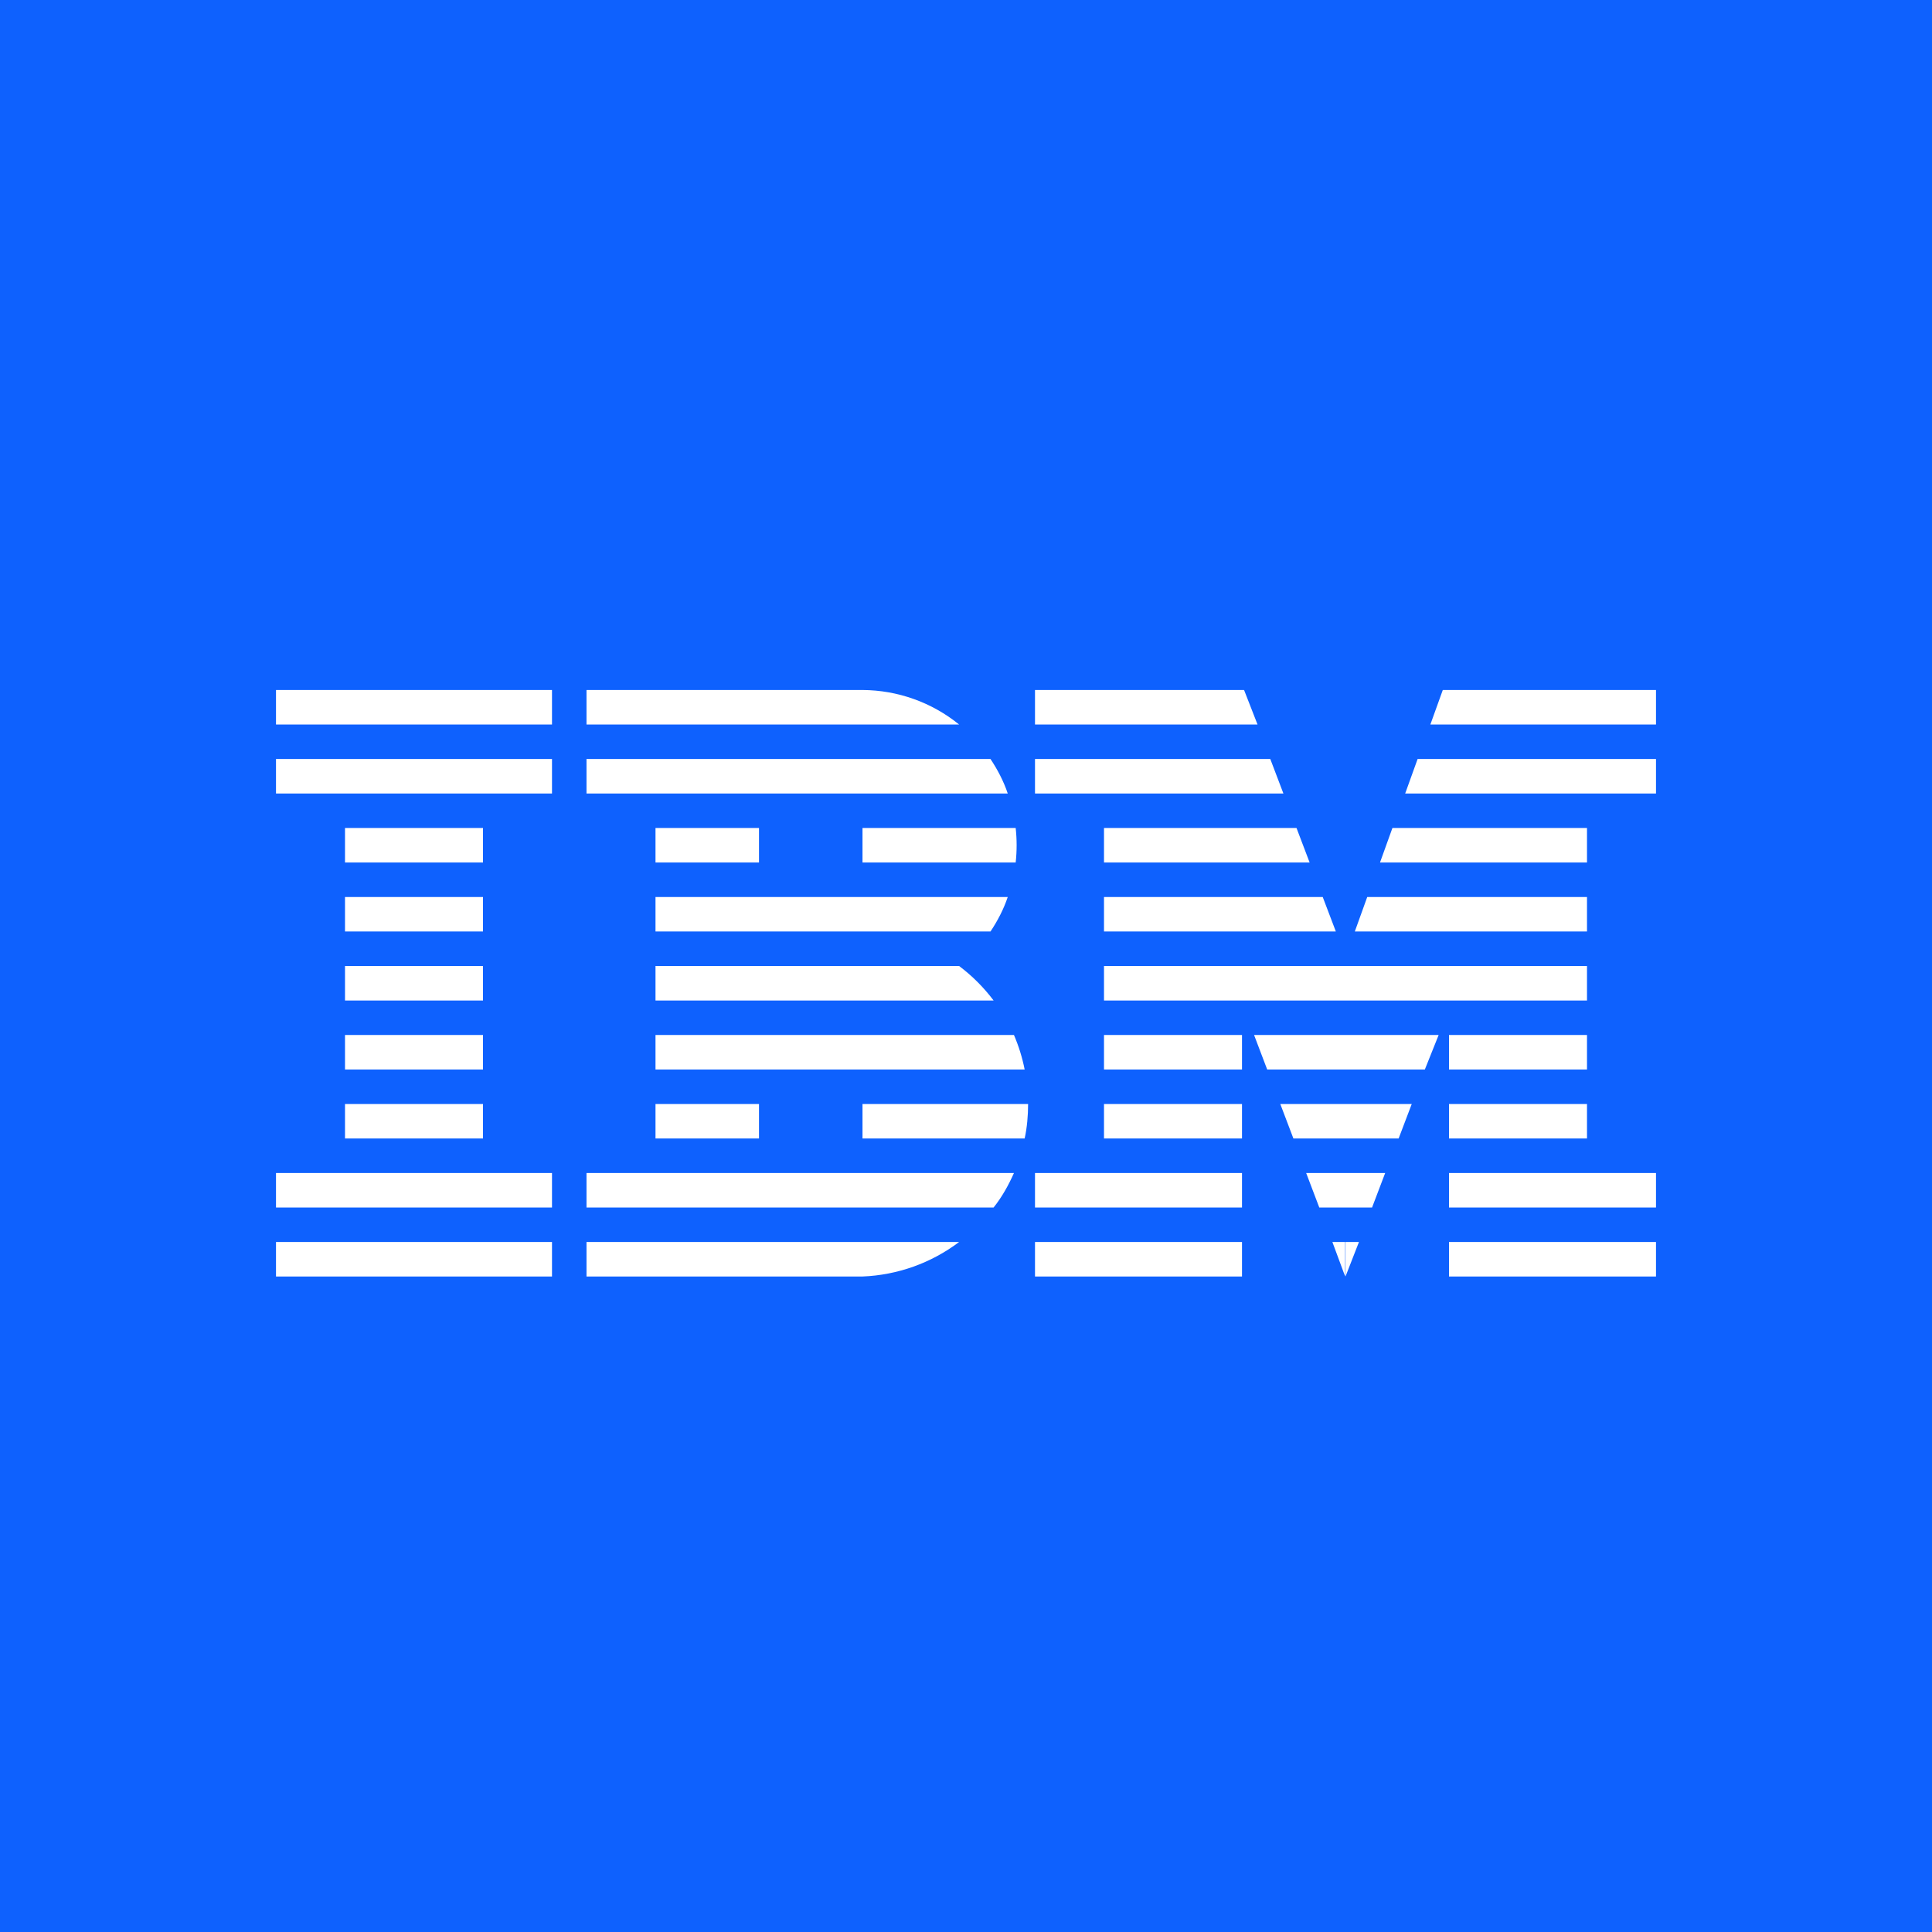
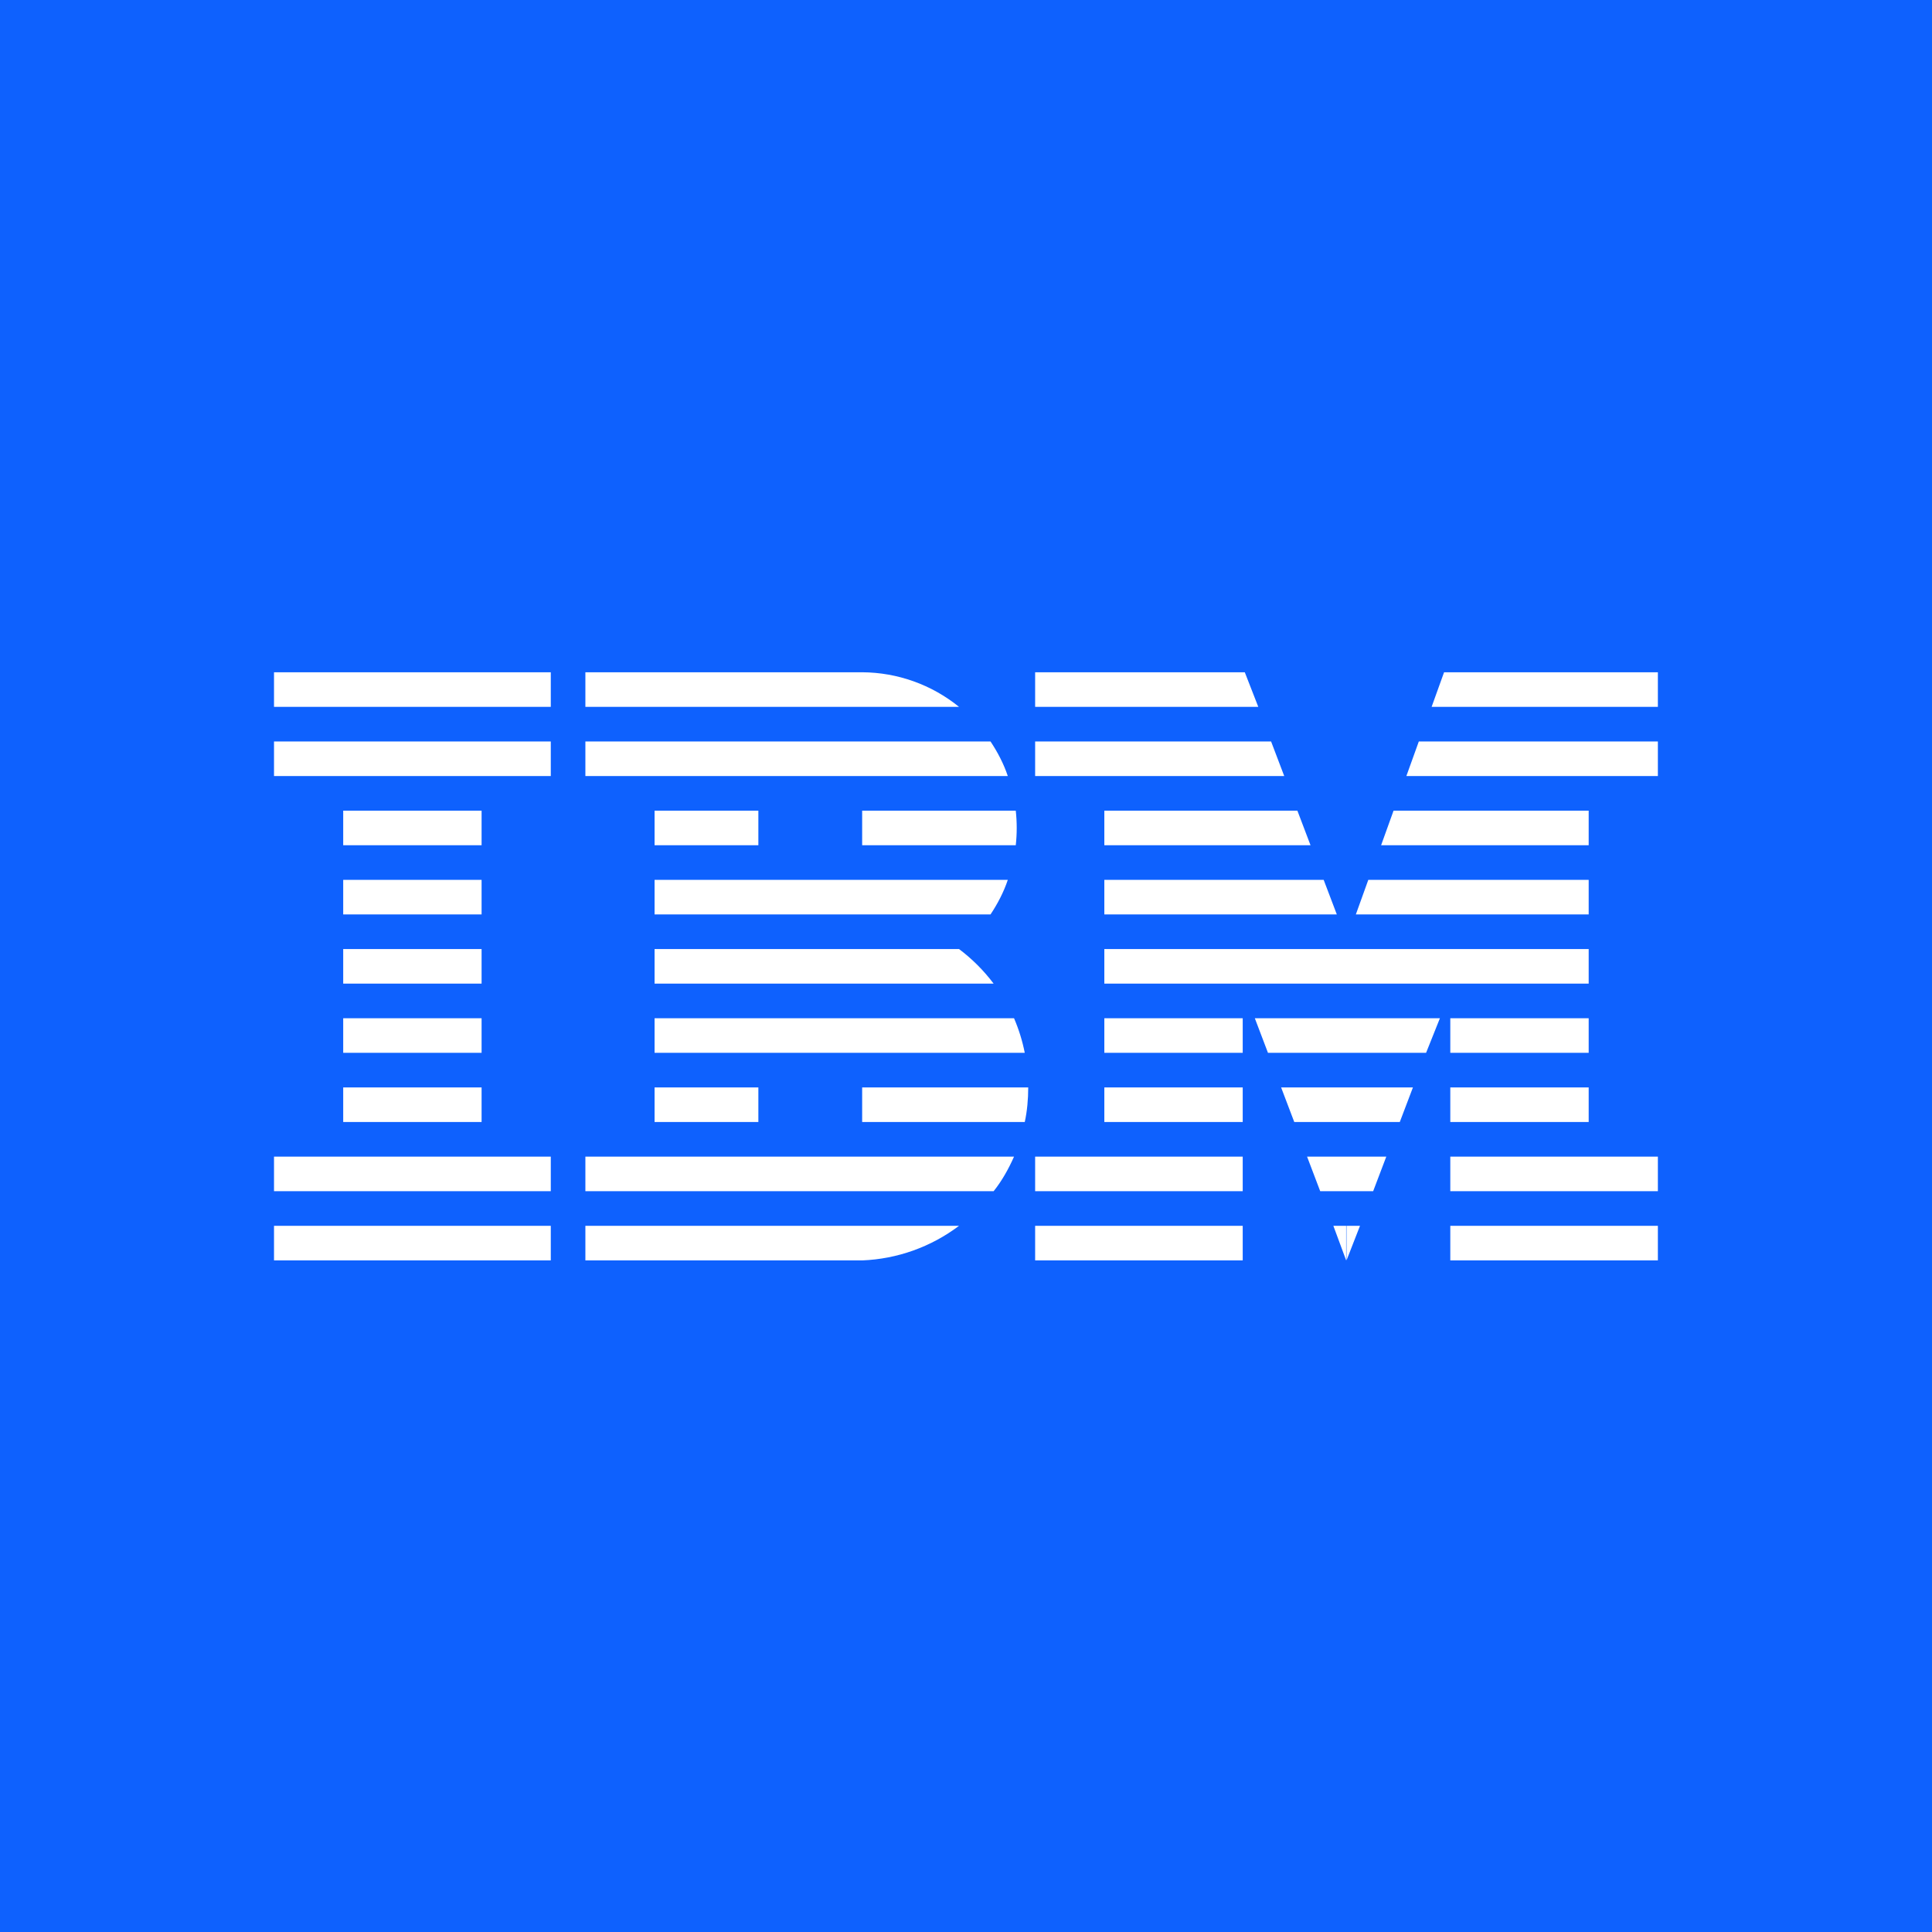
<svg xmlns="http://www.w3.org/2000/svg" viewBox="0 0 56 56">
  <rect x="0" y="0" width="56" height="56" fill="#0E61FE" />
-   <path d="M41.45 21H48v-1h-6.18l-.36 1zm-5 0l-.39-1H30v1h6.44zM30 22h6.82l.38 1H30v-1zm-2.2-1a4.48 4.48 0 00-2.8-1h-8v1h10.8zM17 22h11.71c.2.3.38.64.5 1H17v-1zm-1-1v-1H8v1h8zm-8 1h8v1H8v-1zm2 2h4v1h-4v-1zm0 3v-1h4v1h-4zm0 2v-1h4v1h-4zm0 2v-1h4v1h-4zm0 2v-1h4v1h-4zm0 1H8v1h8v-1h-6zm7 0v1h11.8c.24-.3.43-.64.59-1H17zm8-1h4.7c.07-.32.1-.66.1-1H25v1zm-3 0v-1h-3v1h3zm-3-2h10.7a4.96 4.96 0 00-.31-1H19v1zm0-2h9.8a5.03 5.03 0 00-1-1H19v1zm0-2h9.71c.2-.3.38-.64.5-1H19v1zm0-2v-1h3v1h-3zm6-1h4.44a4.54 4.54 0 010 1H25v-1zm7 2v1h6.72l-.38-1H32zm5.96-1H32v-1h5.58l.38 1zm1.67 1l-.36 1H46v-1h-6.37zM46 25h-6l.36-1H46v1zm0-2h2v-1h-6.91l-.36 1H46zm0 5h-7v1h7v-1zm0 2h-4v1h4v-1zm0 2h-4v1h4v-1zm0 2h-4v1h6v-1h-2zm2 2h-6v1h6v-1zm-9 1l.39-1H39v1zm0-2h.77l.38-1H39v1zm0-1v1h-.76l-.38-1H39zm0-1h1.54l.38-1H39v1zm0-1v1h-1.51l-.38-1h1.88zm0-1h2.3l.4-1H39v1zm0-1v1h-2.27l-.38-1H39zm0-1v-1h-7v1h7zm-7 1v1h4v-1h-4zm4 2h-4v1h4v-1zm0 2h-6v1h6v-1zm0 2h-6v1h6v-1zm-11 1a4.97 4.97 0 002.8-1H17v1h8zm-9 0v-1H8v1h8zm22.62-1h.37v1l-.37-1z" fill="#fff" />
+   <g transform="translate(-0.08,-0.57) scale(1.0028)">
+     <path d="M41.45 21H48v-1h-6.18l-.36 1zm-5 0l-.39-1H30v1h6.44zM30 22h6.82l.38 1H30v-1zm-2.2-1a4.48 4.48 0 00-2.8-1h-8v1h10.8zM17 22h11.71c.2.3.38.64.5 1H17v-1zm-1-1v-1H8v1h8zm-8 1h8v1H8v-1zm2 2h4v1h-4v-1zm0 3v-1h4v1h-4zm0 2v-1h4v1h-4zm0 2v-1h4v1h-4zm0 2v-1h4v1h-4zm0 1H8v1h8v-1h-6zm7 0v1h11.8c.24-.3.43-.64.59-1H17zm8-1h4.7c.07-.32.1-.66.1-1H25v1zm-3 0v-1h-3v1h3zm-3-2h10.7a4.96 4.96 0 00-.31-1H19v1zm0-2h9.8a5.03 5.03 0 00-1-1H19v1zm0-2h9.71c.2-.3.38-.64.5-1H19v1zm0-2v-1h3v1h-3zm6-1h4.44a4.54 4.54 0 010 1H25v-1zm7 2v1h6.72l-.38-1H32zm5.96-1H32v-1h5.58l.38 1zm1.67 1l-.36 1H46v-1h-6.37zM46 25h-6l.36-1H46v1zm0-2h2v-1h-6.91l-.36 1H46zm0 5h-7v1h7v-1zm0 2h-4v1h4v-1zm0 2h-4v1h4v-1zm0 2h-4v1h6v-1h-2zm2 2h-6v1h6v-1zm-9 1l.39-1H39v1zm0-2h.77l.38-1H39v1zm0-1v1h-.76l-.38-1H39zm0-1h1.54l.38-1H39v1zm0-1v1h-1.51l-.38-1h1.88zm0-1h2.3l.4-1H39v1zm0-1v1h-2.27l-.38-1H39zm0-1v-1h-7v1h7zm-7 1v1h4v-1h-4zm4 2h-4v1h4v-1zm0 2h-6v1h6v-1zm0 2h-6v1h6v-1zm-11 1a4.97 4.97 0 002.8-1H17v1h8zm-9 0v-1H8v1h8zm22.62-1h.37v1l-.37-1z" fill="#fff" />
+   </g>
</svg>
